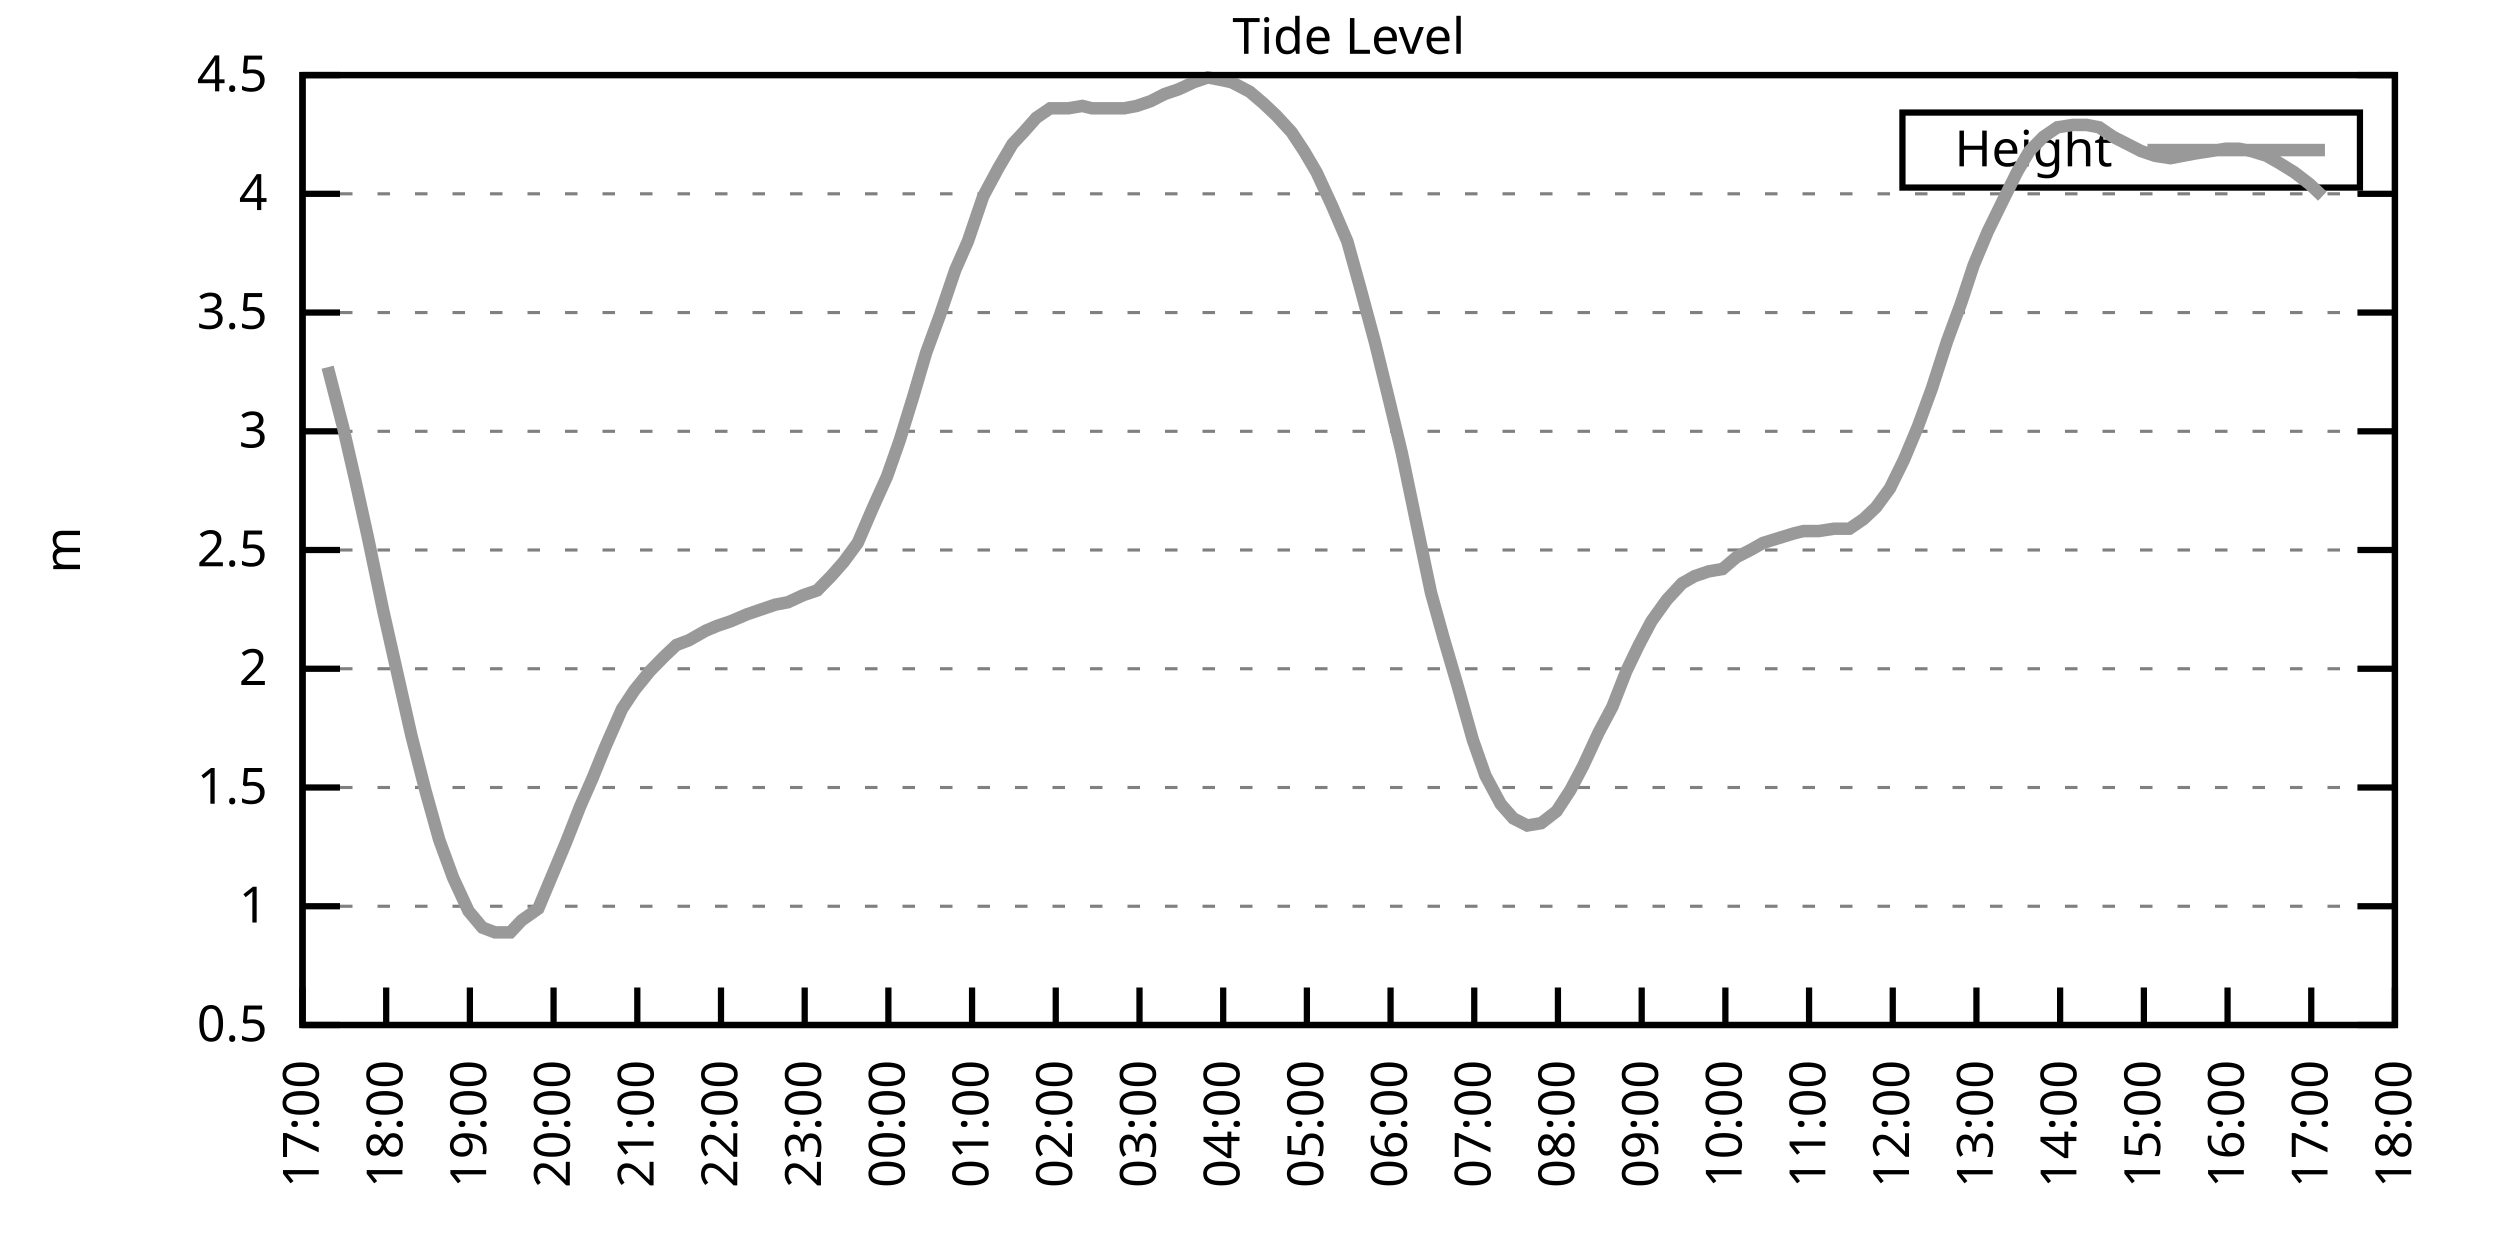
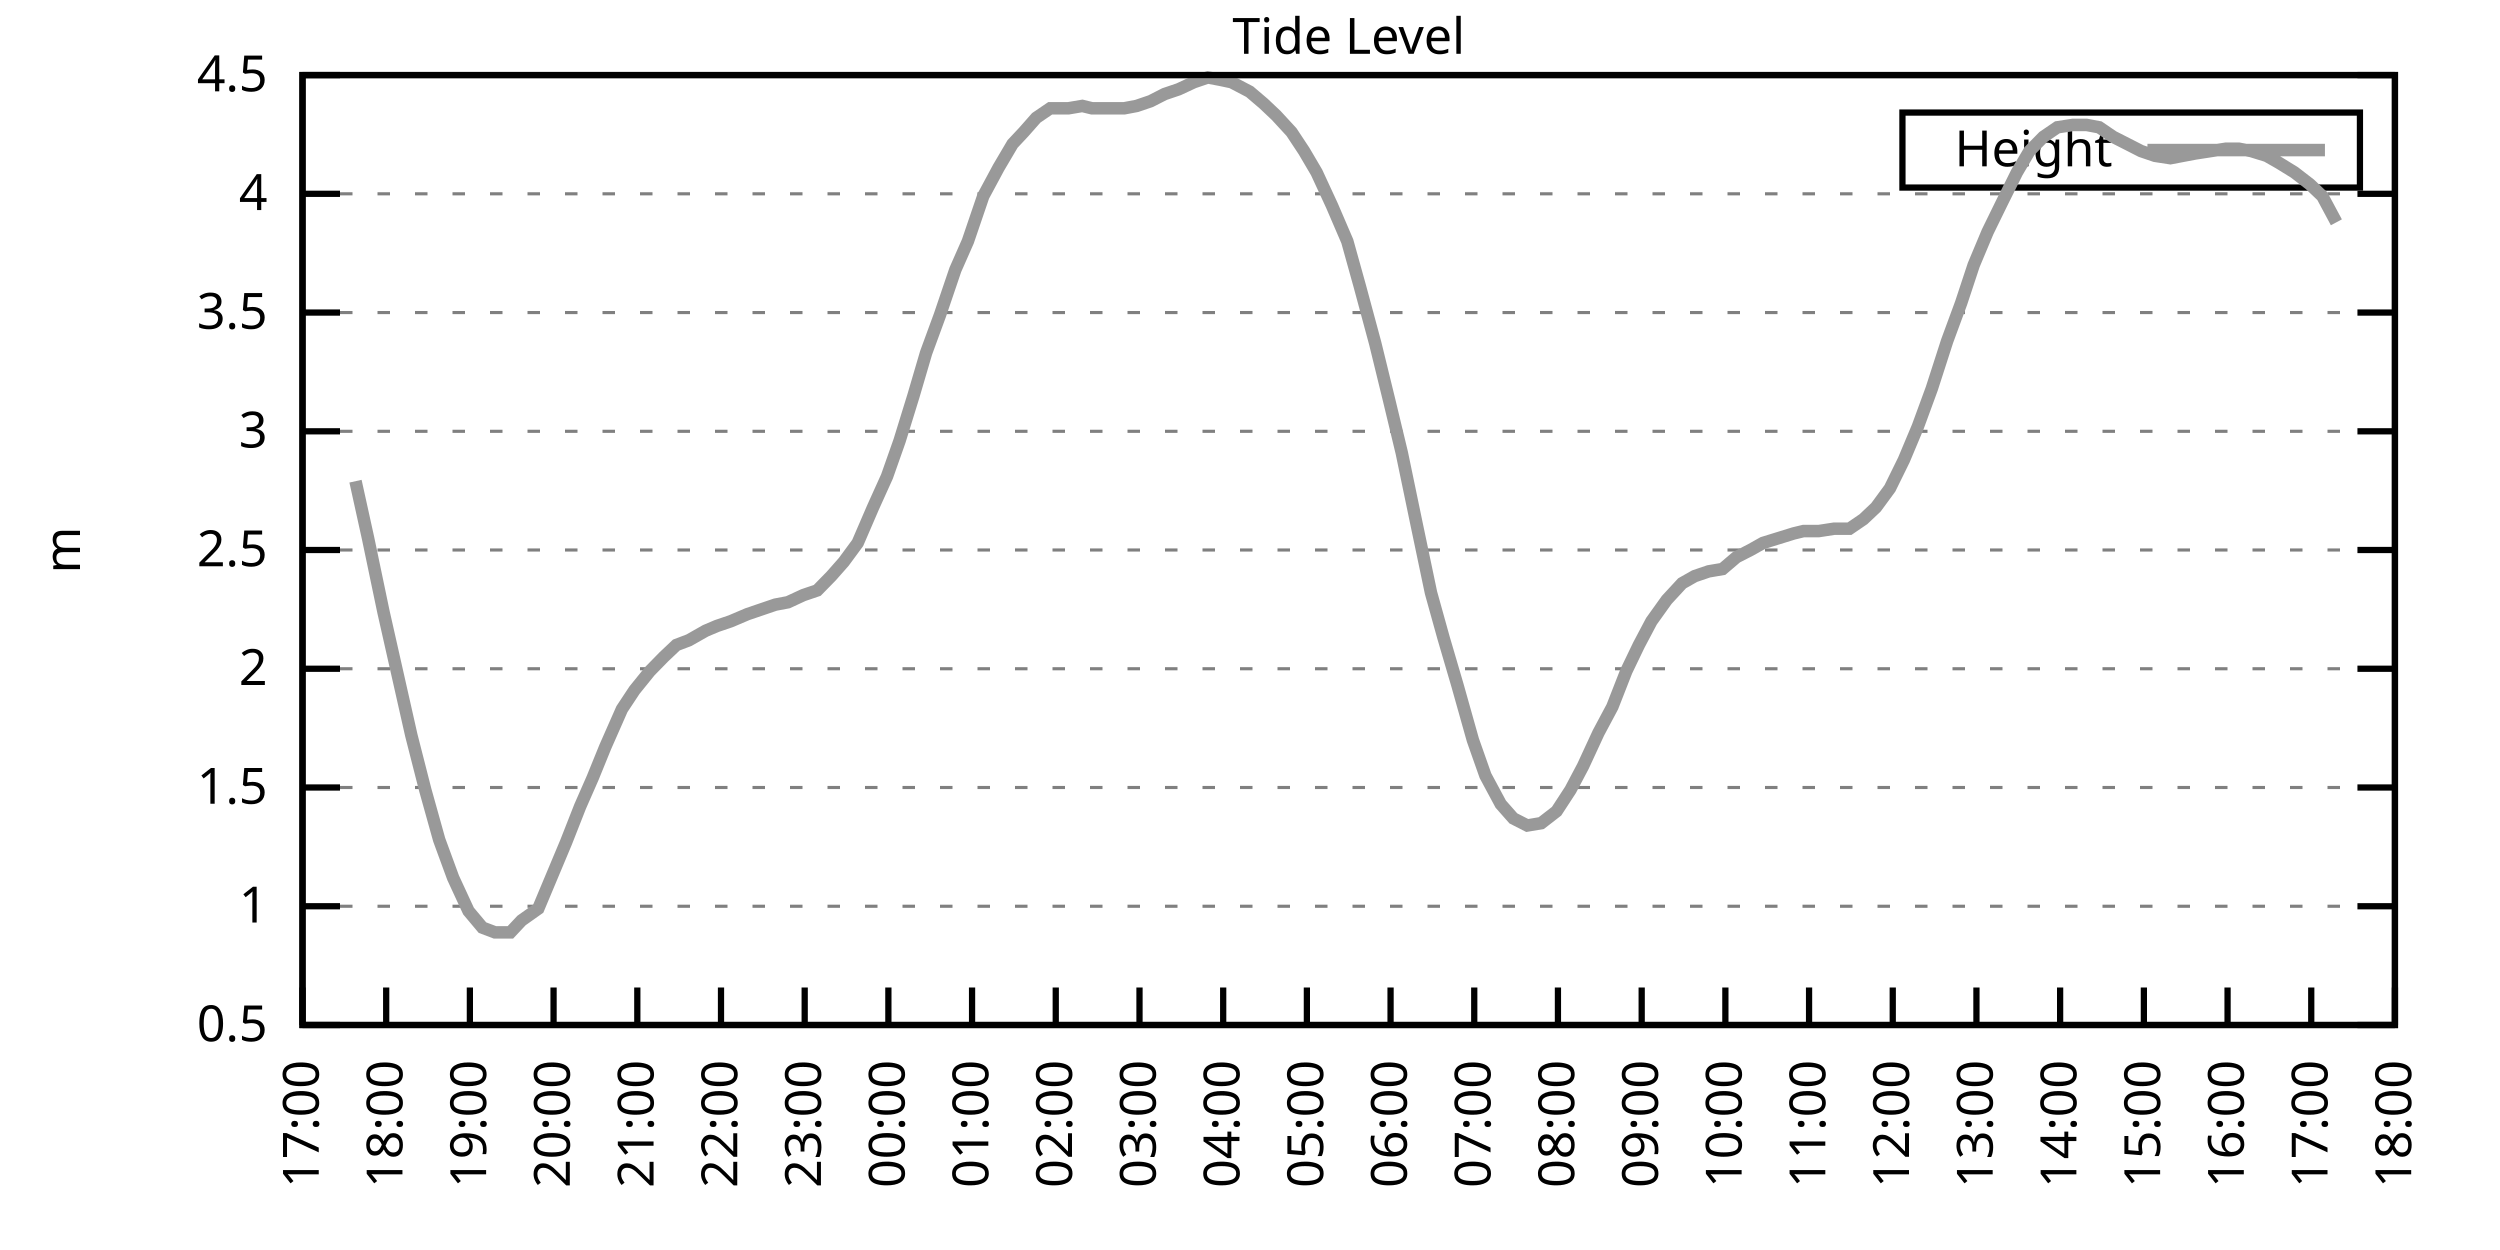
<svg xmlns="http://www.w3.org/2000/svg" xmlns:xlink="http://www.w3.org/1999/xlink" width="400" height="200" viewBox="0 0 400 200">
  <g id="gnuplot_canvas">
    <rect x="0" y="0" width="400" height="200" fill="none" />
    <defs>
      <circle id="gpDot" r="0.5" stroke-width="0.5" stroke="currentColor" />
      <path id="gpPt0" stroke-width="0.333" stroke="currentColor" d="M-1,0 h2 M0,-1 v2" />
      <path id="gpPt1" stroke-width="0.333" stroke="currentColor" d="M-1,-1 L1,1 M1,-1 L-1,1" />
      <path id="gpPt2" stroke-width="0.333" stroke="currentColor" d="M-1,0 L1,0 M0,-1 L0,1 M-1,-1 L1,1 M-1,1 L1,-1" />
      <rect id="gpPt3" stroke-width="0.333" stroke="currentColor" x="-1" y="-1" width="2" height="2" />
      <rect id="gpPt4" stroke-width="0.333" stroke="currentColor" fill="currentColor" x="-1" y="-1" width="2" height="2" />
      <circle id="gpPt5" stroke-width="0.333" stroke="currentColor" cx="0" cy="0" r="1" />
      <use xlink:href="#gpPt5" id="gpPt6" fill="currentColor" stroke="none" />
      <path id="gpPt7" stroke-width="0.333" stroke="currentColor" d="M0,-1.33 L-1.33,0.67 L1.33,0.67 z" />
      <use xlink:href="#gpPt7" id="gpPt8" fill="currentColor" stroke="none" />
      <use xlink:href="#gpPt7" id="gpPt9" stroke="currentColor" transform="rotate(180)" />
      <use xlink:href="#gpPt9" id="gpPt10" fill="currentColor" stroke="none" />
      <use xlink:href="#gpPt3" id="gpPt11" stroke="currentColor" transform="rotate(45)" />
      <use xlink:href="#gpPt11" id="gpPt12" fill="currentColor" stroke="none" />
      <path id="gpPt13" stroke-width="0.333" stroke="currentColor" d="M0,1.330 L1.265,0.411 L0.782,-1.067 L-0.782,-1.076 L-1.265,0.411 z" />
      <use xlink:href="#gpPt13" id="gpPt14" fill="currentColor" stroke="none" />
      <filter id="textbox" filterUnits="objectBoundingBox" x="0" y="0" height="1" width="1">
        <feFlood flood-color="white" flood-opacity="1" result="bgnd" />
        <feComposite in="SourceGraphic" in2="bgnd" operator="atop" />
      </filter>
      <filter id="greybox" filterUnits="objectBoundingBox" x="0" y="0" height="1" width="1">
        <feFlood flood-color="lightgrey" flood-opacity="1" result="grey" />
        <feComposite in="SourceGraphic" in2="grey" operator="atop" />
      </filter>
    </defs>
    <g fill="none" color="white" stroke="currentColor" stroke-width="1.00" stroke-linecap="butt" stroke-linejoin="miter">
</g>
    <g fill="none" color="black" stroke="currentColor" stroke-width="1.00" stroke-linecap="butt" stroke-linejoin="miter">
      <g stroke="none" shape-rendering="crispEdges">
        <polygon fill="rgb(255, 255, 255)" points="48.40,164.00 383.18,164.00 383.18,12.02 48.40,12.02 " />
      </g>
    </g>
    <g fill="none" color="black" stroke="currentColor" stroke-width="1.00" stroke-linecap="butt" stroke-linejoin="miter">
</g>
    <g fill="none" color="black" stroke="black" stroke-width="0.50" stroke-linecap="butt" stroke-linejoin="miter">
</g>
    <g fill="none" color="gray" stroke="currentColor" stroke-width="0.50" stroke-linecap="butt" stroke-linejoin="miter">
      <path stroke="gray" stroke-dasharray="2,4" class="gridline" d="M48.40,164.00 L383.19,164.00  " />
    </g>
    <g fill="none" color="gray" stroke="gray" stroke-width="1.00" stroke-linecap="butt" stroke-linejoin="miter">
</g>
    <g fill="none" color="black" stroke="currentColor" stroke-width="1.00" stroke-linecap="butt" stroke-linejoin="miter">
      <path stroke="black" d="M48.40,164.00 L54.40,164.00 M383.19,164.00 L377.19,164.00  " />
      <g transform="translate(42.80,166.60)" stroke="none" fill="black" font-family="Sans" font-size="8.00" text-anchor="end">
        <text>
          <tspan font-family="Sans"> 0.5</tspan>
        </text>
      </g>
    </g>
    <g fill="none" color="black" stroke="currentColor" stroke-width="1.00" stroke-linecap="butt" stroke-linejoin="miter">
</g>
    <g fill="none" color="black" stroke="black" stroke-width="0.50" stroke-linecap="butt" stroke-linejoin="miter">
</g>
    <g fill="none" color="gray" stroke="currentColor" stroke-width="0.50" stroke-linecap="butt" stroke-linejoin="miter">
      <path stroke="gray" stroke-dasharray="2,4" class="gridline" d="M48.40,145.00 L383.19,145.00  " />
    </g>
    <g fill="none" color="gray" stroke="gray" stroke-width="1.00" stroke-linecap="butt" stroke-linejoin="miter">
</g>
    <g fill="none" color="black" stroke="currentColor" stroke-width="1.00" stroke-linecap="butt" stroke-linejoin="miter">
      <path stroke="black" d="M48.40,145.00 L54.40,145.00 M383.19,145.00 L377.19,145.00  " />
      <g transform="translate(42.80,147.60)" stroke="none" fill="black" font-family="Sans" font-size="8.00" text-anchor="end">
        <text>
          <tspan font-family="Sans"> 1</tspan>
        </text>
      </g>
    </g>
    <g fill="none" color="black" stroke="currentColor" stroke-width="1.00" stroke-linecap="butt" stroke-linejoin="miter">
</g>
    <g fill="none" color="black" stroke="black" stroke-width="0.50" stroke-linecap="butt" stroke-linejoin="miter">
</g>
    <g fill="none" color="gray" stroke="currentColor" stroke-width="0.50" stroke-linecap="butt" stroke-linejoin="miter">
      <path stroke="gray" stroke-dasharray="2,4" class="gridline" d="M48.40,126.00 L383.19,126.00  " />
    </g>
    <g fill="none" color="gray" stroke="gray" stroke-width="1.00" stroke-linecap="butt" stroke-linejoin="miter">
</g>
    <g fill="none" color="black" stroke="currentColor" stroke-width="1.00" stroke-linecap="butt" stroke-linejoin="miter">
      <path stroke="black" d="M48.40,126.00 L54.40,126.00 M383.19,126.00 L377.19,126.00  " />
      <g transform="translate(42.80,128.60)" stroke="none" fill="black" font-family="Sans" font-size="8.00" text-anchor="end">
        <text>
          <tspan font-family="Sans"> 1.5</tspan>
        </text>
      </g>
    </g>
    <g fill="none" color="black" stroke="currentColor" stroke-width="1.00" stroke-linecap="butt" stroke-linejoin="miter">
</g>
    <g fill="none" color="black" stroke="black" stroke-width="0.50" stroke-linecap="butt" stroke-linejoin="miter">
</g>
    <g fill="none" color="gray" stroke="currentColor" stroke-width="0.50" stroke-linecap="butt" stroke-linejoin="miter">
      <path stroke="gray" stroke-dasharray="2,4" class="gridline" d="M48.40,107.00 L383.19,107.00  " />
    </g>
    <g fill="none" color="gray" stroke="gray" stroke-width="1.00" stroke-linecap="butt" stroke-linejoin="miter">
</g>
    <g fill="none" color="black" stroke="currentColor" stroke-width="1.00" stroke-linecap="butt" stroke-linejoin="miter">
      <path stroke="black" d="M48.40,107.00 L54.40,107.00 M383.19,107.00 L377.19,107.00  " />
      <g transform="translate(42.80,109.60)" stroke="none" fill="black" font-family="Sans" font-size="8.00" text-anchor="end">
        <text>
          <tspan font-family="Sans"> 2</tspan>
        </text>
      </g>
    </g>
    <g fill="none" color="black" stroke="currentColor" stroke-width="1.00" stroke-linecap="butt" stroke-linejoin="miter">
</g>
    <g fill="none" color="black" stroke="black" stroke-width="0.50" stroke-linecap="butt" stroke-linejoin="miter">
</g>
    <g fill="none" color="gray" stroke="currentColor" stroke-width="0.50" stroke-linecap="butt" stroke-linejoin="miter">
      <path stroke="gray" stroke-dasharray="2,4" class="gridline" d="M48.40,88.00 L383.19,88.00  " />
    </g>
    <g fill="none" color="gray" stroke="gray" stroke-width="1.00" stroke-linecap="butt" stroke-linejoin="miter">
</g>
    <g fill="none" color="black" stroke="currentColor" stroke-width="1.00" stroke-linecap="butt" stroke-linejoin="miter">
      <path stroke="black" d="M48.40,88.00 L54.40,88.00 M383.19,88.00 L377.19,88.00  " />
      <g transform="translate(42.80,90.60)" stroke="none" fill="black" font-family="Sans" font-size="8.00" text-anchor="end">
        <text>
          <tspan font-family="Sans"> 2.5</tspan>
        </text>
      </g>
    </g>
    <g fill="none" color="black" stroke="currentColor" stroke-width="1.00" stroke-linecap="butt" stroke-linejoin="miter">
</g>
    <g fill="none" color="black" stroke="black" stroke-width="0.50" stroke-linecap="butt" stroke-linejoin="miter">
</g>
    <g fill="none" color="gray" stroke="currentColor" stroke-width="0.50" stroke-linecap="butt" stroke-linejoin="miter">
      <path stroke="gray" stroke-dasharray="2,4" class="gridline" d="M48.40,69.01 L383.19,69.01  " />
    </g>
    <g fill="none" color="gray" stroke="gray" stroke-width="1.00" stroke-linecap="butt" stroke-linejoin="miter">
</g>
    <g fill="none" color="black" stroke="currentColor" stroke-width="1.00" stroke-linecap="butt" stroke-linejoin="miter">
      <path stroke="black" d="M48.40,69.01 L54.40,69.01 M383.19,69.01 L377.19,69.01  " />
      <g transform="translate(42.80,71.61)" stroke="none" fill="black" font-family="Sans" font-size="8.00" text-anchor="end">
        <text>
          <tspan font-family="Sans"> 3</tspan>
        </text>
      </g>
    </g>
    <g fill="none" color="black" stroke="currentColor" stroke-width="1.00" stroke-linecap="butt" stroke-linejoin="miter">
</g>
    <g fill="none" color="black" stroke="black" stroke-width="0.50" stroke-linecap="butt" stroke-linejoin="miter">
</g>
    <g fill="none" color="gray" stroke="currentColor" stroke-width="0.50" stroke-linecap="butt" stroke-linejoin="miter">
      <path stroke="gray" stroke-dasharray="2,4" class="gridline" d="M48.40,50.01 L383.19,50.01  " />
    </g>
    <g fill="none" color="gray" stroke="gray" stroke-width="1.00" stroke-linecap="butt" stroke-linejoin="miter">
</g>
    <g fill="none" color="black" stroke="currentColor" stroke-width="1.00" stroke-linecap="butt" stroke-linejoin="miter">
      <path stroke="black" d="M48.40,50.01 L54.40,50.01 M383.19,50.01 L377.19,50.01  " />
      <g transform="translate(42.80,52.61)" stroke="none" fill="black" font-family="Sans" font-size="8.00" text-anchor="end">
        <text>
          <tspan font-family="Sans"> 3.5</tspan>
        </text>
      </g>
    </g>
    <g fill="none" color="black" stroke="currentColor" stroke-width="1.00" stroke-linecap="butt" stroke-linejoin="miter">
</g>
    <g fill="none" color="black" stroke="black" stroke-width="0.50" stroke-linecap="butt" stroke-linejoin="miter">
</g>
    <g fill="none" color="gray" stroke="currentColor" stroke-width="0.50" stroke-linecap="butt" stroke-linejoin="miter">
      <path stroke="gray" stroke-dasharray="2,4" class="gridline" d="M48.40,31.01 L383.19,31.01  " />
    </g>
    <g fill="none" color="gray" stroke="gray" stroke-width="1.00" stroke-linecap="butt" stroke-linejoin="miter">
</g>
    <g fill="none" color="black" stroke="currentColor" stroke-width="1.00" stroke-linecap="butt" stroke-linejoin="miter">
      <path stroke="black" d="M48.40,31.01 L54.40,31.01 M383.19,31.01 L377.19,31.01  " />
      <g transform="translate(42.80,33.61)" stroke="none" fill="black" font-family="Sans" font-size="8.00" text-anchor="end">
        <text>
          <tspan font-family="Sans"> 4</tspan>
        </text>
      </g>
    </g>
    <g fill="none" color="black" stroke="currentColor" stroke-width="1.00" stroke-linecap="butt" stroke-linejoin="miter">
</g>
    <g fill="none" color="black" stroke="black" stroke-width="0.50" stroke-linecap="butt" stroke-linejoin="miter">
</g>
    <g fill="none" color="gray" stroke="currentColor" stroke-width="0.50" stroke-linecap="butt" stroke-linejoin="miter">
      <path stroke="gray" stroke-dasharray="2,4" class="gridline" d="M48.40,12.01 L383.19,12.01  " />
    </g>
    <g fill="none" color="gray" stroke="gray" stroke-width="1.00" stroke-linecap="butt" stroke-linejoin="miter">
</g>
    <g fill="none" color="black" stroke="currentColor" stroke-width="1.00" stroke-linecap="butt" stroke-linejoin="miter">
      <path stroke="black" d="M48.40,12.01 L54.40,12.01 M383.19,12.01 L377.19,12.01  " />
      <g transform="translate(42.80,14.61)" stroke="none" fill="black" font-family="Sans" font-size="8.00" text-anchor="end">
        <text>
          <tspan font-family="Sans"> 4.5</tspan>
        </text>
      </g>
    </g>
    <g fill="none" color="black" stroke="currentColor" stroke-width="1.00" stroke-linecap="butt" stroke-linejoin="miter">
      <path stroke="black" d="M48.40,164.00 L48.40,158.00  " />
      <g transform="translate(51.00,169.60) rotate(270.00)" stroke="none" fill="black" font-family="Sans" font-size="8.00" text-anchor="end">
        <text>
          <tspan font-family="Sans">17:00</tspan>
        </text>
      </g>
    </g>
    <g fill="none" color="black" stroke="currentColor" stroke-width="1.00" stroke-linecap="butt" stroke-linejoin="miter">
      <path stroke="black" d="M61.79,164.00 L61.79,158.00  " />
      <g transform="translate(64.39,169.60) rotate(270.00)" stroke="none" fill="black" font-family="Sans" font-size="8.00" text-anchor="end">
        <text>
          <tspan font-family="Sans">18:00</tspan>
        </text>
      </g>
    </g>
    <g fill="none" color="black" stroke="currentColor" stroke-width="1.00" stroke-linecap="butt" stroke-linejoin="miter">
      <path stroke="black" d="M75.18,164.00 L75.18,158.00  " />
      <g transform="translate(77.78,169.60) rotate(270.00)" stroke="none" fill="black" font-family="Sans" font-size="8.00" text-anchor="end">
        <text>
          <tspan font-family="Sans">19:00</tspan>
        </text>
      </g>
    </g>
    <g fill="none" color="black" stroke="currentColor" stroke-width="1.00" stroke-linecap="butt" stroke-linejoin="miter">
      <path stroke="black" d="M88.57,164.00 L88.57,158.00  " />
      <g transform="translate(91.17,169.60) rotate(270.00)" stroke="none" fill="black" font-family="Sans" font-size="8.00" text-anchor="end">
        <text>
          <tspan font-family="Sans">20:00</tspan>
        </text>
      </g>
    </g>
    <g fill="none" color="black" stroke="currentColor" stroke-width="1.00" stroke-linecap="butt" stroke-linejoin="miter">
      <path stroke="black" d="M101.97,164.00 L101.97,158.00  " />
      <g transform="translate(104.57,169.60) rotate(270.00)" stroke="none" fill="black" font-family="Sans" font-size="8.00" text-anchor="end">
        <text>
          <tspan font-family="Sans">21:00</tspan>
        </text>
      </g>
    </g>
    <g fill="none" color="black" stroke="currentColor" stroke-width="1.00" stroke-linecap="butt" stroke-linejoin="miter">
      <path stroke="black" d="M115.36,164.00 L115.36,158.00  " />
      <g transform="translate(117.96,169.60) rotate(270.00)" stroke="none" fill="black" font-family="Sans" font-size="8.00" text-anchor="end">
        <text>
          <tspan font-family="Sans">22:00</tspan>
        </text>
      </g>
    </g>
    <g fill="none" color="black" stroke="currentColor" stroke-width="1.00" stroke-linecap="butt" stroke-linejoin="miter">
      <path stroke="black" d="M128.75,164.00 L128.75,158.00  " />
      <g transform="translate(131.35,169.60) rotate(270.00)" stroke="none" fill="black" font-family="Sans" font-size="8.00" text-anchor="end">
        <text>
          <tspan font-family="Sans">23:00</tspan>
        </text>
      </g>
    </g>
    <g fill="none" color="black" stroke="currentColor" stroke-width="1.00" stroke-linecap="butt" stroke-linejoin="miter">
      <path stroke="black" d="M142.14,164.00 L142.14,158.00  " />
      <g transform="translate(144.74,169.60) rotate(270.00)" stroke="none" fill="black" font-family="Sans" font-size="8.00" text-anchor="end">
        <text>
          <tspan font-family="Sans">00:00</tspan>
        </text>
      </g>
    </g>
    <g fill="none" color="black" stroke="currentColor" stroke-width="1.00" stroke-linecap="butt" stroke-linejoin="miter">
      <path stroke="black" d="M155.53,164.00 L155.53,158.00  " />
      <g transform="translate(158.13,169.60) rotate(270.00)" stroke="none" fill="black" font-family="Sans" font-size="8.00" text-anchor="end">
        <text>
          <tspan font-family="Sans">01:00</tspan>
        </text>
      </g>
    </g>
    <g fill="none" color="black" stroke="currentColor" stroke-width="1.00" stroke-linecap="butt" stroke-linejoin="miter">
      <path stroke="black" d="M168.92,164.00 L168.92,158.00  " />
      <g transform="translate(171.52,169.60) rotate(270.00)" stroke="none" fill="black" font-family="Sans" font-size="8.00" text-anchor="end">
        <text>
          <tspan font-family="Sans">02:00</tspan>
        </text>
      </g>
    </g>
    <g fill="none" color="black" stroke="currentColor" stroke-width="1.00" stroke-linecap="butt" stroke-linejoin="miter">
      <path stroke="black" d="M182.32,164.00 L182.32,158.00  " />
      <g transform="translate(184.92,169.60) rotate(270.00)" stroke="none" fill="black" font-family="Sans" font-size="8.00" text-anchor="end">
        <text>
          <tspan font-family="Sans">03:00</tspan>
        </text>
      </g>
    </g>
    <g fill="none" color="black" stroke="currentColor" stroke-width="1.00" stroke-linecap="butt" stroke-linejoin="miter">
      <path stroke="black" d="M195.71,164.00 L195.71,158.00  " />
      <g transform="translate(198.31,169.60) rotate(270.00)" stroke="none" fill="black" font-family="Sans" font-size="8.00" text-anchor="end">
        <text>
          <tspan font-family="Sans">04:00</tspan>
        </text>
      </g>
    </g>
    <g fill="none" color="black" stroke="currentColor" stroke-width="1.00" stroke-linecap="butt" stroke-linejoin="miter">
      <path stroke="black" d="M209.10,164.00 L209.10,158.00  " />
      <g transform="translate(211.70,169.60) rotate(270.00)" stroke="none" fill="black" font-family="Sans" font-size="8.00" text-anchor="end">
        <text>
          <tspan font-family="Sans">05:00</tspan>
        </text>
      </g>
    </g>
    <g fill="none" color="black" stroke="currentColor" stroke-width="1.00" stroke-linecap="butt" stroke-linejoin="miter">
      <path stroke="black" d="M222.49,164.00 L222.49,158.00  " />
      <g transform="translate(225.09,169.60) rotate(270.00)" stroke="none" fill="black" font-family="Sans" font-size="8.00" text-anchor="end">
        <text>
          <tspan font-family="Sans">06:00</tspan>
        </text>
      </g>
    </g>
    <g fill="none" color="black" stroke="currentColor" stroke-width="1.00" stroke-linecap="butt" stroke-linejoin="miter">
      <path stroke="black" d="M235.88,164.00 L235.88,158.00  " />
      <g transform="translate(238.48,169.60) rotate(270.00)" stroke="none" fill="black" font-family="Sans" font-size="8.00" text-anchor="end">
        <text>
          <tspan font-family="Sans">07:00</tspan>
        </text>
      </g>
    </g>
    <g fill="none" color="black" stroke="currentColor" stroke-width="1.00" stroke-linecap="butt" stroke-linejoin="miter">
      <path stroke="black" d="M249.27,164.00 L249.27,158.00  " />
      <g transform="translate(251.87,169.60) rotate(270.00)" stroke="none" fill="black" font-family="Sans" font-size="8.00" text-anchor="end">
        <text>
          <tspan font-family="Sans">08:00</tspan>
        </text>
      </g>
    </g>
    <g fill="none" color="black" stroke="currentColor" stroke-width="1.00" stroke-linecap="butt" stroke-linejoin="miter">
      <path stroke="black" d="M262.67,164.00 L262.67,158.00  " />
      <g transform="translate(265.27,169.60) rotate(270.00)" stroke="none" fill="black" font-family="Sans" font-size="8.00" text-anchor="end">
        <text>
          <tspan font-family="Sans">09:00</tspan>
        </text>
      </g>
    </g>
    <g fill="none" color="black" stroke="currentColor" stroke-width="1.00" stroke-linecap="butt" stroke-linejoin="miter">
      <path stroke="black" d="M276.06,164.00 L276.06,158.00  " />
      <g transform="translate(278.66,169.60) rotate(270.00)" stroke="none" fill="black" font-family="Sans" font-size="8.00" text-anchor="end">
        <text>
          <tspan font-family="Sans">10:00</tspan>
        </text>
      </g>
    </g>
    <g fill="none" color="black" stroke="currentColor" stroke-width="1.00" stroke-linecap="butt" stroke-linejoin="miter">
      <path stroke="black" d="M289.45,164.00 L289.45,158.00  " />
      <g transform="translate(292.05,169.60) rotate(270.00)" stroke="none" fill="black" font-family="Sans" font-size="8.00" text-anchor="end">
        <text>
          <tspan font-family="Sans">11:00</tspan>
        </text>
      </g>
    </g>
    <g fill="none" color="black" stroke="currentColor" stroke-width="1.00" stroke-linecap="butt" stroke-linejoin="miter">
      <path stroke="black" d="M302.84,164.00 L302.84,158.00  " />
      <g transform="translate(305.44,169.60) rotate(270.00)" stroke="none" fill="black" font-family="Sans" font-size="8.00" text-anchor="end">
        <text>
          <tspan font-family="Sans">12:00</tspan>
        </text>
      </g>
    </g>
    <g fill="none" color="black" stroke="currentColor" stroke-width="1.00" stroke-linecap="butt" stroke-linejoin="miter">
      <path stroke="black" d="M316.23,164.00 L316.23,158.00  " />
      <g transform="translate(318.83,169.60) rotate(270.00)" stroke="none" fill="black" font-family="Sans" font-size="8.00" text-anchor="end">
        <text>
          <tspan font-family="Sans">13:00</tspan>
        </text>
      </g>
    </g>
    <g fill="none" color="black" stroke="currentColor" stroke-width="1.00" stroke-linecap="butt" stroke-linejoin="miter">
      <path stroke="black" d="M329.62,164.00 L329.62,158.00  " />
      <g transform="translate(332.22,169.60) rotate(270.00)" stroke="none" fill="black" font-family="Sans" font-size="8.00" text-anchor="end">
        <text>
          <tspan font-family="Sans">14:00</tspan>
        </text>
      </g>
    </g>
    <g fill="none" color="black" stroke="currentColor" stroke-width="1.00" stroke-linecap="butt" stroke-linejoin="miter">
      <path stroke="black" d="M343.02,164.00 L343.02,158.00  " />
      <g transform="translate(345.62,169.60) rotate(270.00)" stroke="none" fill="black" font-family="Sans" font-size="8.00" text-anchor="end">
        <text>
          <tspan font-family="Sans">15:00</tspan>
        </text>
      </g>
    </g>
    <g fill="none" color="black" stroke="currentColor" stroke-width="1.00" stroke-linecap="butt" stroke-linejoin="miter">
      <path stroke="black" d="M356.41,164.00 L356.41,158.00  " />
      <g transform="translate(359.01,169.60) rotate(270.00)" stroke="none" fill="black" font-family="Sans" font-size="8.00" text-anchor="end">
        <text>
          <tspan font-family="Sans">16:00</tspan>
        </text>
      </g>
    </g>
    <g fill="none" color="black" stroke="currentColor" stroke-width="1.00" stroke-linecap="butt" stroke-linejoin="miter">
      <path stroke="black" d="M369.80,164.00 L369.80,158.00  " />
      <g transform="translate(372.40,169.60) rotate(270.00)" stroke="none" fill="black" font-family="Sans" font-size="8.00" text-anchor="end">
        <text>
          <tspan font-family="Sans">17:00</tspan>
        </text>
      </g>
    </g>
    <g fill="none" color="black" stroke="currentColor" stroke-width="1.00" stroke-linecap="butt" stroke-linejoin="miter">
      <path stroke="black" d="M383.19,164.00 L383.19,158.00  " />
      <g transform="translate(385.79,169.60) rotate(270.00)" stroke="none" fill="black" font-family="Sans" font-size="8.00" text-anchor="end">
        <text>
          <tspan font-family="Sans">18:00</tspan>
        </text>
      </g>
    </g>
    <g fill="none" color="black" stroke="currentColor" stroke-width="1.00" stroke-linecap="butt" stroke-linejoin="miter">
</g>
    <g fill="none" color="black" stroke="currentColor" stroke-width="1.00" stroke-linecap="butt" stroke-linejoin="miter">
      <path stroke="black" d="M48.40,12.01 L48.40,164.00 L383.19,164.00 L383.19,12.01 L48.40,12.01 Z  " />
    </g>
    <g fill="none" color="black" stroke="currentColor" stroke-width="1.00" stroke-linecap="butt" stroke-linejoin="miter">
</g>
    <g fill="none" color="black" stroke="currentColor" stroke-width="1.00" stroke-linecap="butt" stroke-linejoin="miter">
      <path stroke="black" d="M304.39,30.01 L304.39,18.01 L377.59,18.01 L377.59,30.01 L304.39,30.01 Z  " />
    </g>
    <g id="Tide_level_plot_1">
      <g fill="none" color="white" stroke="black" stroke-width="2.00" stroke-linecap="butt" stroke-linejoin="miter">
</g>
      <g fill="none" color="black" stroke="currentColor" stroke-width="2.00" stroke-linecap="butt" stroke-linejoin="miter">
        <g transform="translate(337.99,26.61)" stroke="none" fill="black" font-family="Sans" font-size="8.00" text-anchor="end">
          <text>
            <tspan font-family="Sans">Height</tspan>
          </text>
        </g>
      </g>
      <g fill="none" color="black" stroke="currentColor" stroke-width="2.00" stroke-linecap="butt" stroke-linejoin="miter">
-         <path stroke="rgb(153, 153, 153)" d="M343.59,24.01 L371.99,24.01 M52.42,58.75 L54.87,68.25 L56.88,76.99 L58.89,86.11 L61.35,97.88 L63.58,107.76   L65.81,117.64 L68.04,126.38 L70.27,134.36 L72.50,140.44 L74.96,145.76 L77.19,148.42 L79.20,149.18 L81.66,149.18   L83.44,147.28 L86.12,145.38 L88.35,140.06 L90.58,134.74 L92.82,129.04 L94.82,124.48 L96.83,119.54 L99.51,113.46   L101.52,110.42 L103.98,107.38 L106.21,105.10 L108.22,103.20 L110.22,102.44 L112.90,100.92 L114.69,100.16 L116.92,99.40   L119.60,98.26 L121.83,97.50 L124.06,96.74 L126.07,96.36 L128.53,95.22 L130.76,94.46 L132.99,92.18 L135.00,89.90   L137.23,86.87 L139.69,81.17 L141.92,76.23 L143.93,70.53 L146.16,63.31 L148.17,56.47 L150.40,50.39 L152.85,43.17   L154.86,38.61 L157.32,31.39 L159.77,26.83 L162.01,23.03 L163.79,21.13 L165.80,18.85 L168.03,17.33 L170.93,17.33   L173.17,16.95 L174.73,17.33 L177.18,17.33 L179.86,17.33 L181.87,16.95 L184.10,16.19 L186.33,15.05 L188.57,14.29   L191.02,13.15 L193.25,12.39 L195.26,12.77 L197.05,13.15 L199.95,14.67 L202.18,16.57 L204.19,18.47 L206.64,21.13   L208.65,24.17 L210.66,27.59 L213.12,32.91 L215.57,38.61 L217.58,45.83 L220.04,54.95 L222.27,64.07 L224.28,72.43   L226.73,84.21 L228.96,94.84 L230.97,102.06 L233.20,109.66 L235.66,118.40 L237.67,124.10 L240.12,128.66 L242.13,130.94   L244.36,132.08 L246.60,131.70 L249.05,129.80 L251.28,126.38 L253.29,122.58 L255.75,117.26 L257.98,113.08 L260.21,107.38   L262.22,103.20 L264.23,99.40 L266.68,95.98 L269.14,93.32 L271.15,92.18 L273.38,91.42 L275.61,91.04 L277.84,89.14   L280.07,88.00 L282.08,86.87 L284.54,86.11 L286.99,85.35 L288.56,84.97 L291.01,84.97 L293.47,84.59 L295.92,84.59   L298.15,83.07 L300.16,81.17 L302.39,78.13 L304.63,73.57 L306.86,68.25 L309.09,62.17 L311.54,54.57 L313.78,48.49   L315.79,42.41 L318.02,37.09 L320.25,32.53 L322.70,27.59 L324.71,24.17 L326.95,21.89 L329.18,20.37 L331.63,19.99   L333.86,19.99 L335.87,20.37 L338.10,21.89 L340.34,23.03 L342.57,24.17 L344.80,24.93 L347.26,25.31 L349.26,24.93   L351.27,24.55 L353.73,24.17 L356.18,23.79 L358.19,23.79 L360.20,24.17 L362.66,24.93 L364.66,26.07 L367.12,27.59   L369.58,29.49 L371.58,31.39  " />
+         <path stroke="rgb(153, 153, 153)" d="M343.59,24.01 L371.99,24.01 M56.88,76.99 L58.89,86.11 L61.35,97.88 L63.58,107.76 L65.81,117.64 L68.04,126.38   L70.27,134.36 L72.50,140.44 L74.96,145.76 L77.19,148.42 L79.20,149.18 L81.66,149.18 L83.44,147.28 L86.12,145.38   L88.35,140.06 L90.58,134.74 L92.82,129.04 L94.82,124.48 L96.83,119.54 L99.51,113.46 L101.52,110.42 L103.98,107.38   L106.21,105.10 L108.22,103.20 L110.22,102.44 L112.90,100.92 L114.69,100.16 L116.92,99.40 L119.60,98.26 L121.83,97.50   L124.06,96.74 L126.07,96.36 L128.53,95.22 L130.76,94.46 L132.99,92.18 L135.00,89.90 L137.23,86.87 L139.69,81.17   L141.92,76.23 L143.93,70.53 L146.16,63.31 L148.17,56.47 L150.40,50.39 L152.85,43.17 L154.86,38.61 L157.32,31.39   L159.77,26.83 L162.01,23.03 L163.79,21.13 L165.80,18.85 L168.03,17.33 L170.93,17.33 L173.17,16.95 L174.73,17.33   L177.18,17.33 L179.86,17.33 L181.87,16.95 L184.10,16.19 L186.33,15.05 L188.57,14.29 L191.02,13.15 L193.25,12.39   L195.26,12.77 L197.05,13.15 L199.95,14.67 L202.18,16.57 L204.19,18.47 L206.64,21.13 L208.65,24.17 L210.66,27.59   L213.12,32.91 L215.57,38.61 L217.58,45.83 L220.04,54.95 L222.27,64.07 L224.28,72.43 L226.73,84.21 L228.96,94.84   L230.97,102.06 L233.20,109.66 L235.66,118.40 L237.67,124.10 L240.12,128.66 L242.13,130.94 L244.36,132.08 L246.60,131.70   L249.05,129.80 L251.28,126.38 L253.29,122.58 L255.75,117.26 L257.98,113.08 L260.21,107.38 L262.22,103.20 L264.23,99.40   L266.68,95.98 L269.14,93.32 L271.15,92.18 L273.38,91.42 L275.61,91.04 L277.84,89.14 L280.07,88.00 L282.08,86.87   L284.54,86.11 L286.99,85.35 L288.56,84.97 L291.01,84.97 L293.47,84.59 L295.92,84.59 L298.15,83.07 L300.16,81.17   L302.39,78.13 L304.63,73.57 L306.86,68.25 L309.09,62.17 L311.54,54.57 L313.78,48.49 L315.79,42.41 L318.02,37.09   L320.25,32.53 L322.70,27.59 L324.71,24.17 L326.95,21.89 L329.18,20.37 L331.63,19.99 L333.86,19.99 L335.87,20.37   L338.10,21.89 L340.34,23.03 L342.57,24.17 L344.80,24.93 L347.26,25.31 L349.26,24.93 L351.27,24.55 L353.73,24.17   L356.18,23.79 L358.19,23.79 L360.20,24.17 L362.66,24.93 L364.66,26.07 L367.12,27.59 L369.58,29.49 L371.58,31.39   L373.82,35.57  " />
      </g>
    </g>
    <g fill="none" color="black" stroke="currentColor" stroke-width="2.00" stroke-linecap="butt" stroke-linejoin="miter">
</g>
    <g fill="none" color="black" stroke="black" stroke-width="1.00" stroke-linecap="butt" stroke-linejoin="miter">
</g>
    <g fill="none" color="black" stroke="currentColor" stroke-width="1.00" stroke-linecap="butt" stroke-linejoin="miter">
      <path stroke="black" d="M48.40,12.01 L48.40,164.00 L383.19,164.00 L383.19,12.01 L48.40,12.01 Z  " />
      <g transform="translate(12.80,88.01) rotate(270.00)" stroke="none" fill="black" font-family="Sans" font-size="8.00" text-anchor="middle">
        <text>
          <tspan font-family="Sans">m</tspan>
        </text>
      </g>
    </g>
    <g fill="none" color="black" stroke="currentColor" stroke-width="1.00" stroke-linecap="butt" stroke-linejoin="miter">
</g>
    <g fill="none" color="black" stroke="currentColor" stroke-width="1.00" stroke-linecap="butt" stroke-linejoin="miter">
      <g transform="translate(215.79,8.61)" stroke="none" fill="black" font-family="Sans" font-size="8.00" text-anchor="middle">
        <text>
          <tspan font-family="Sans">Tide Level</tspan>
        </text>
      </g>
    </g>
    <g fill="none" color="black" stroke="currentColor" stroke-width="1.00" stroke-linecap="butt" stroke-linejoin="miter">
</g>
  </g>
</svg>
